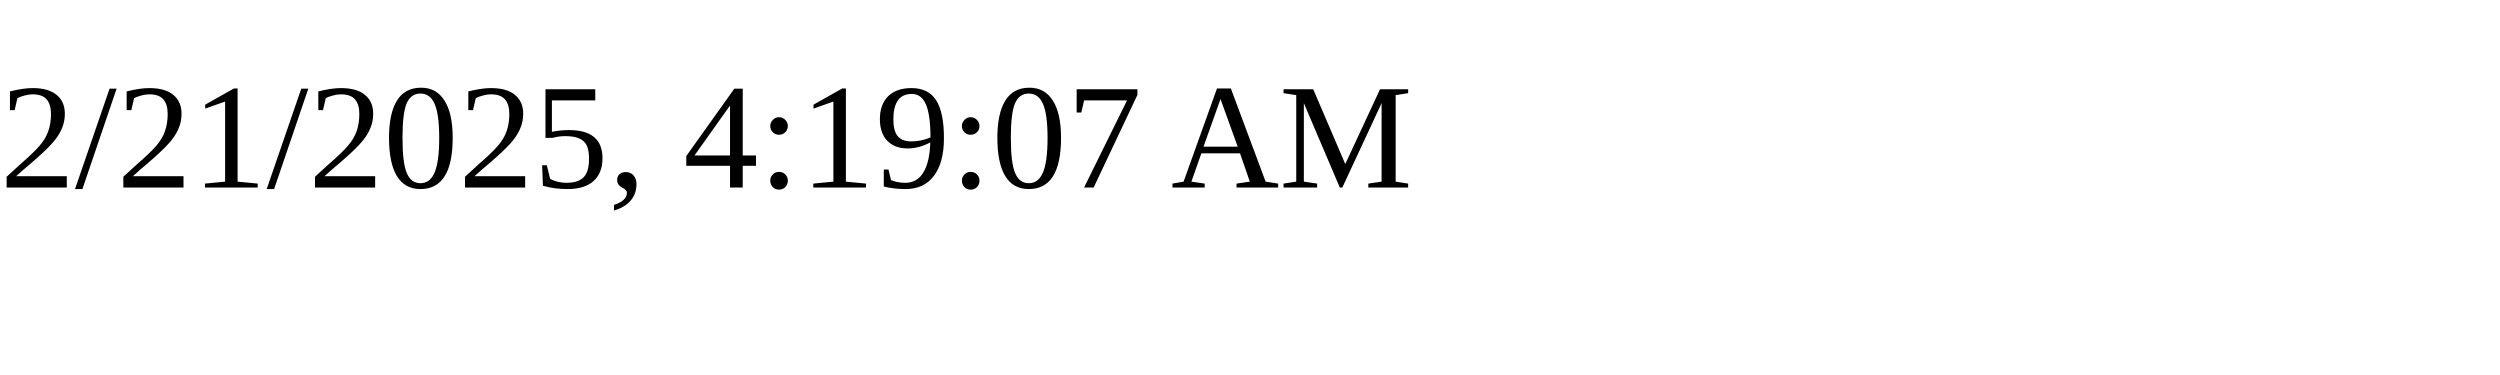
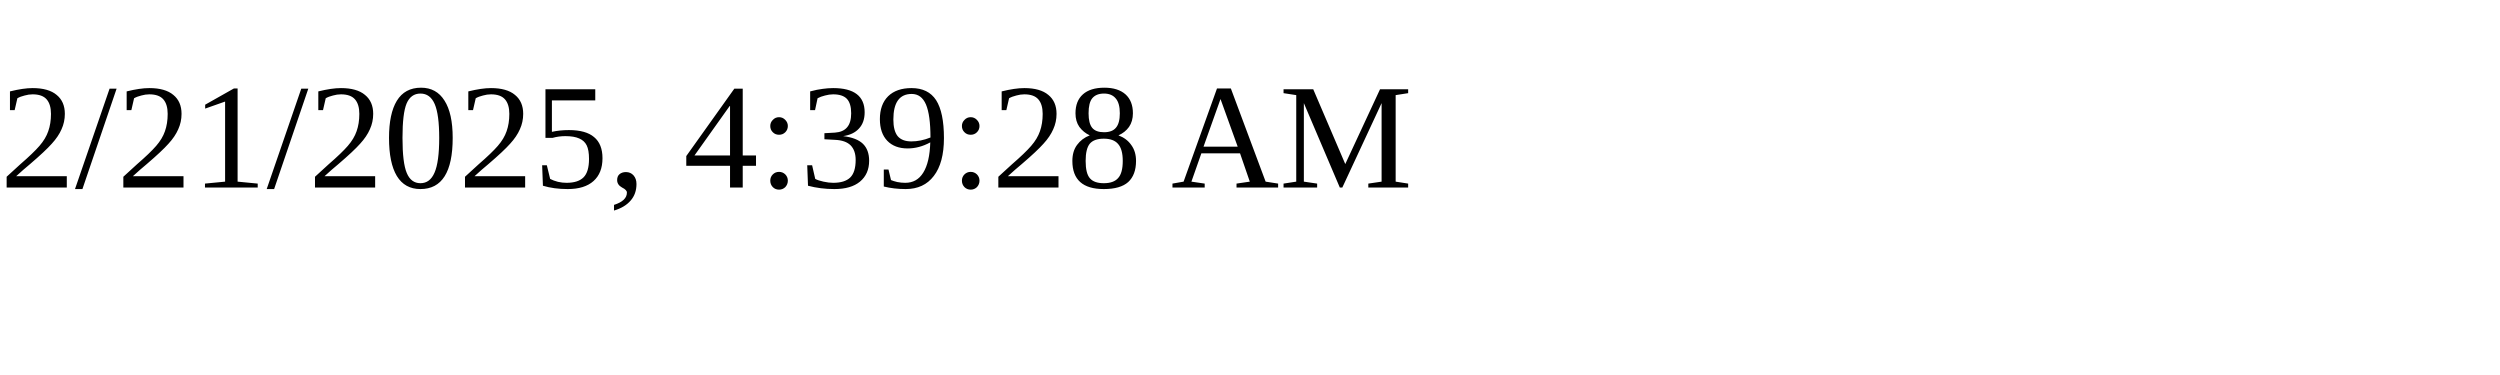
<svg xmlns="http://www.w3.org/2000/svg" height="30" width="200">
-   <text x="0" y="15">2/21/2025, 4:19:07 AM</text>
+   <text x="0" y="15">2/21/2025, 4:39:28 AM</text>
</svg>
